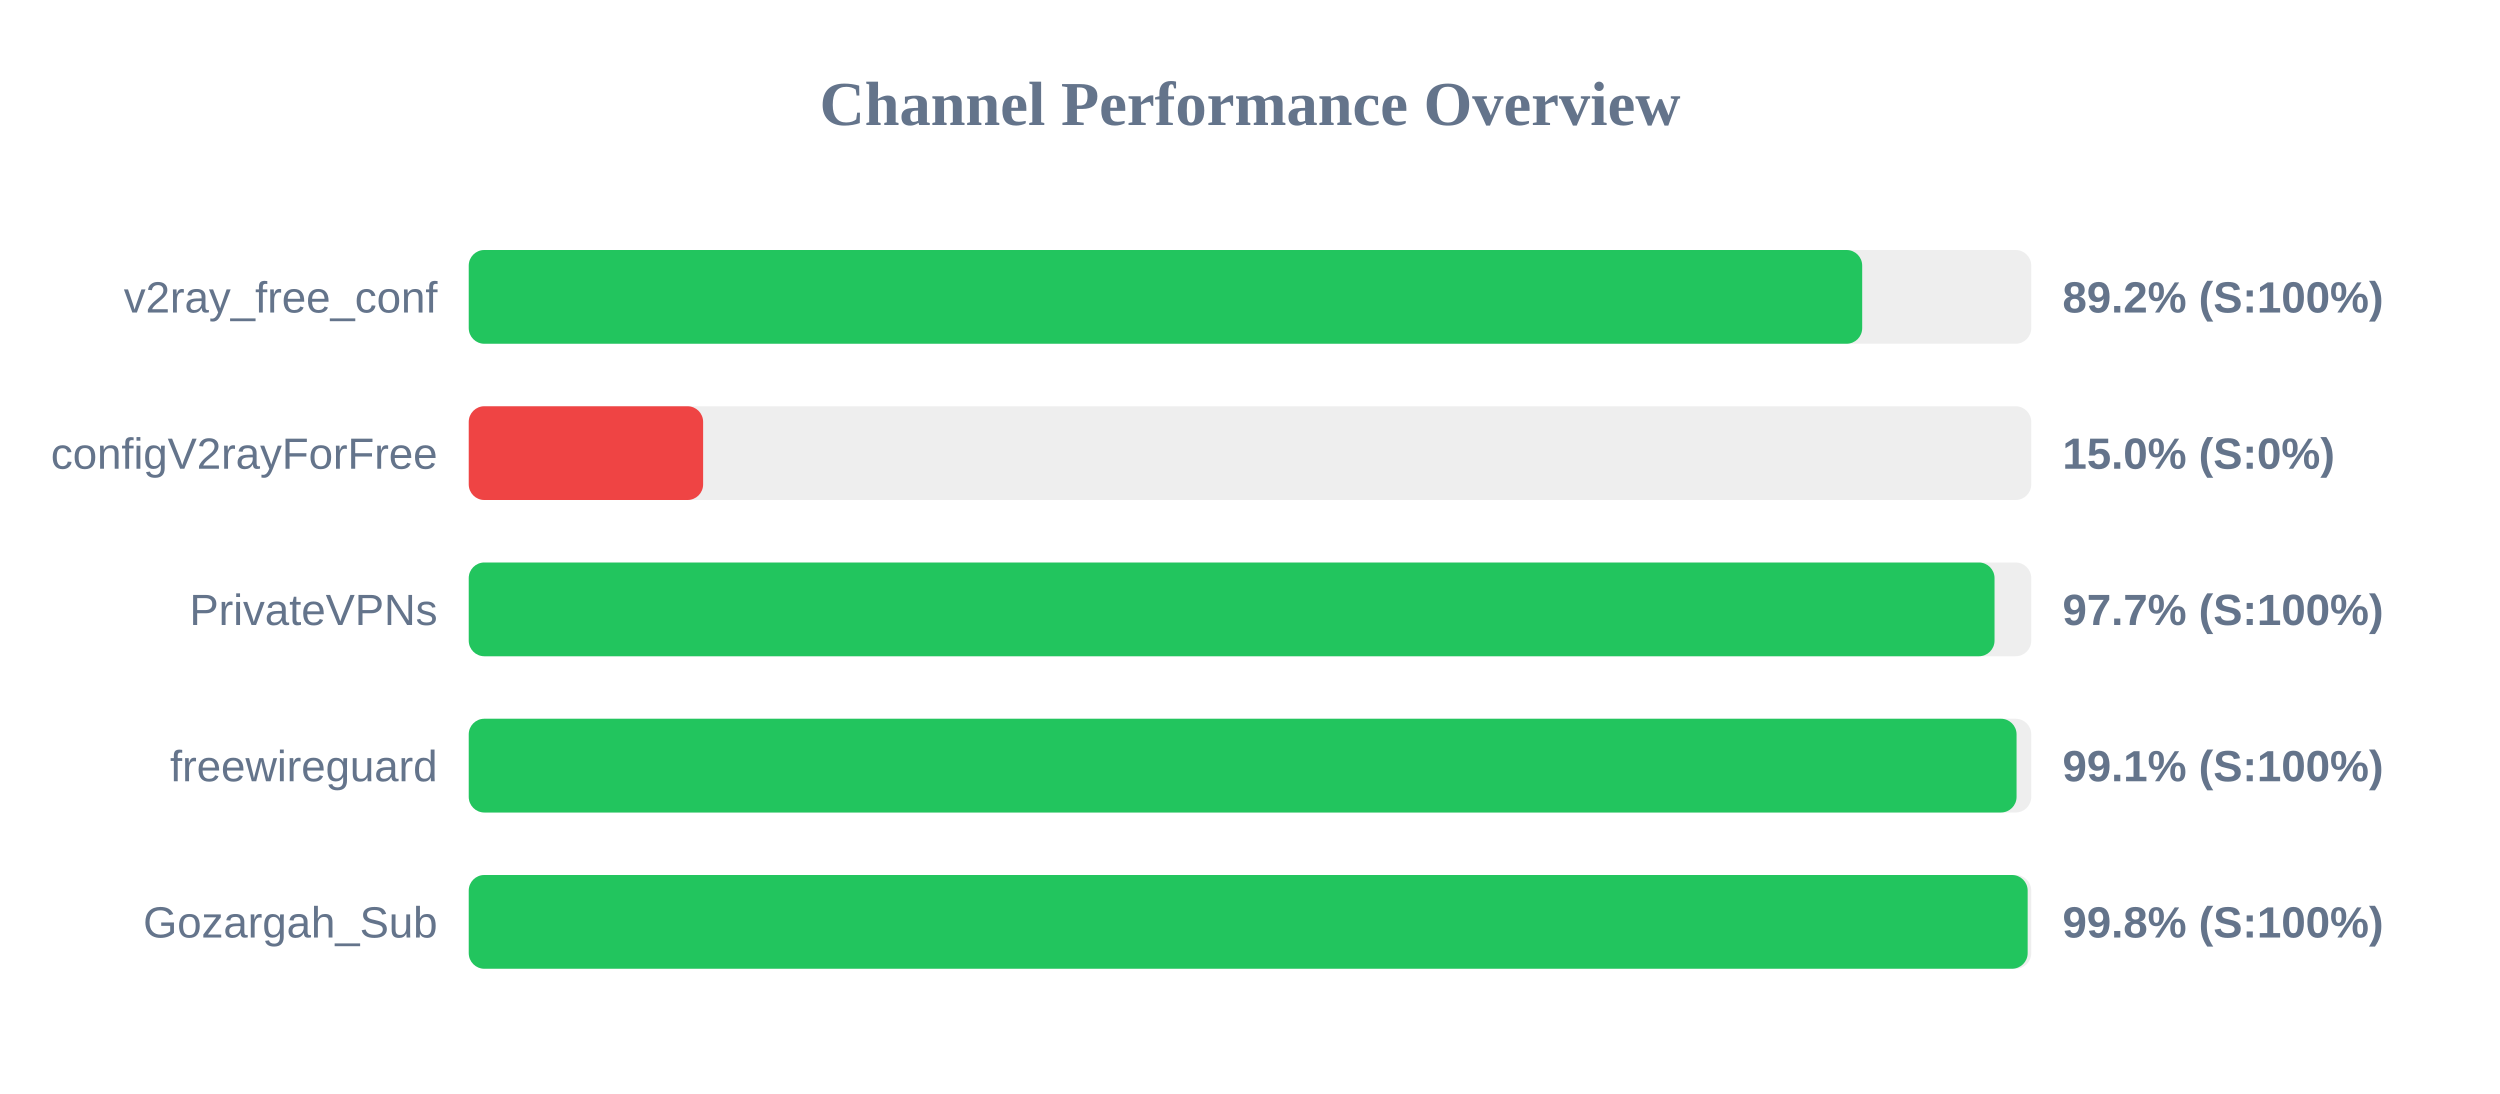
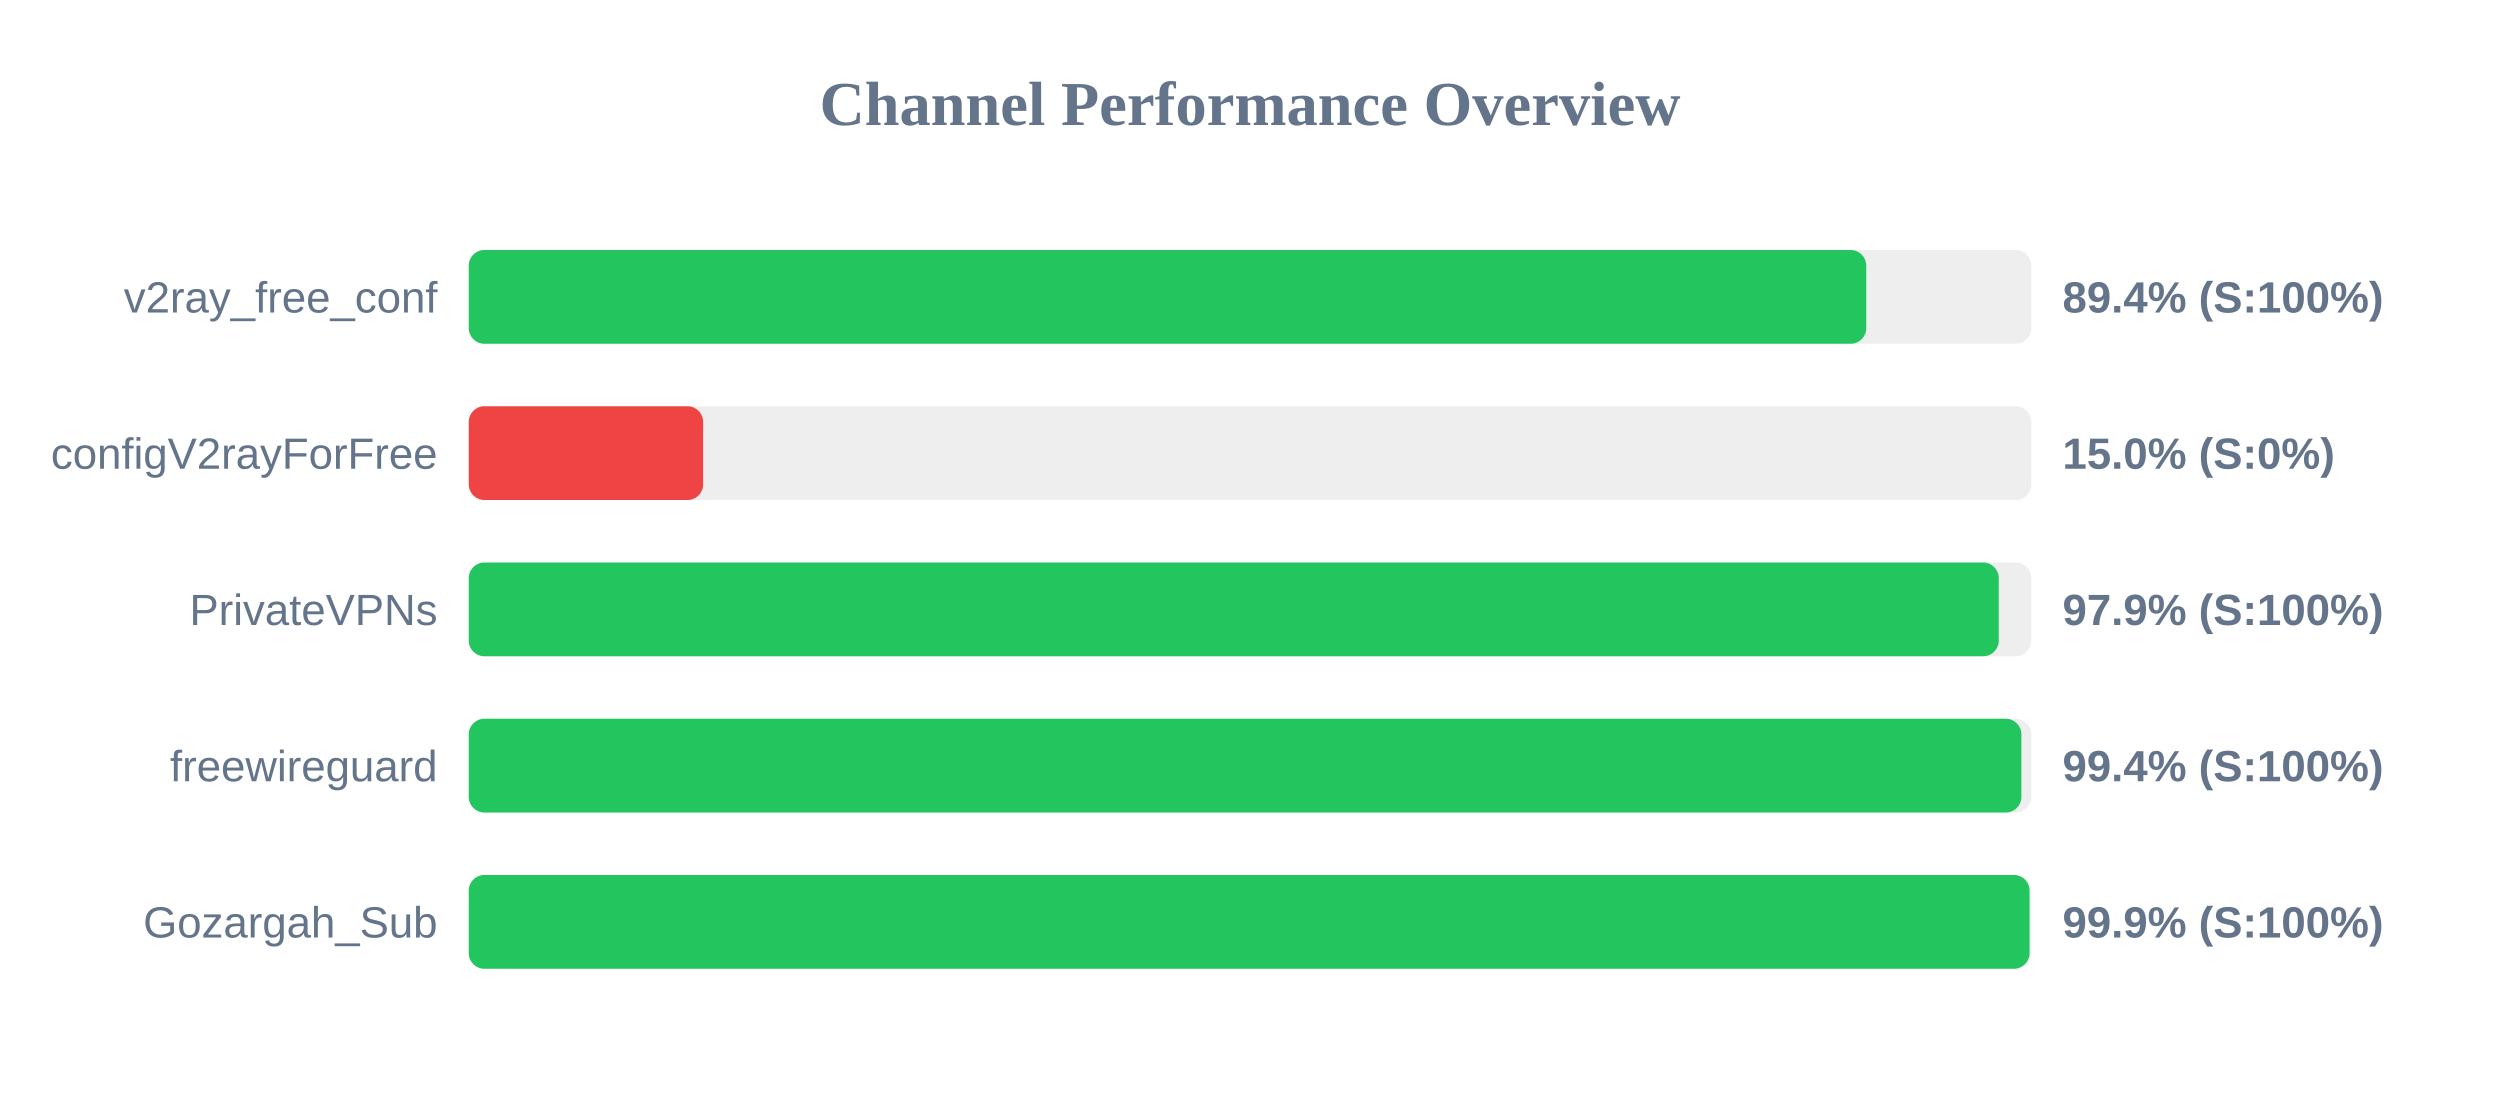
<svg xmlns="http://www.w3.org/2000/svg" width="800" height="350" version="1.1">
  <style>
        .row { font: 14px Arial; fill: #64748b; }
        .score { font: bold 14px Arial; fill: #64748b; }
    </style>
  <text x="400" y="40" text-anchor="middle" font-size="20px" font-weight="bold" fill="#64748b">Channel Performance Overview</text>
  <rect x="150" y="80" width="500" height="30" fill="#eee" rx="5" />
-   <rect x="150" y="80" width="445.9" height="30" fill="#22c55e" rx="5" />
+   <rect x="150" y="80" width="447.2" height="30" fill="#22c55e" rx="5" />
  <text x="140" y="100" text-anchor="end" class="row">v2ray_free_conf</text>
-   <text x="660" y="100" text-anchor="start" class="score">89.2% (S:100%)</text>
+   <text x="660" y="100" text-anchor="start" class="score">89.4% (S:100%)</text>
  <rect x="150" y="130" width="500" height="30" fill="#eee" rx="5" />
  <rect x="150" y="130" width="75.0" height="30" fill="#ef4444" rx="5" />
  <text x="140" y="150" text-anchor="end" class="row">configV2rayForFree</text>
  <text x="660" y="150" text-anchor="start" class="score">15.0% (S:0%)</text>
  <rect x="150" y="180" width="500" height="30" fill="#eee" rx="5" />
-   <rect x="150" y="180" width="488.25" height="30" fill="#22c55e" rx="5" />
+   <rect x="150" y="180" width="489.6" height="30" fill="#22c55e" rx="5" />
  <text x="140" y="200" text-anchor="end" class="row">PrivateVPNs</text>
-   <text x="660" y="200" text-anchor="start" class="score">97.7% (S:100%)</text>
+   <text x="660" y="200" text-anchor="start" class="score">97.9% (S:100%)</text>
  <rect x="150" y="230" width="500" height="30" fill="#eee" rx="5" />
-   <rect x="150" y="230" width="495.3" height="30" fill="#22c55e" rx="5" />
+   <rect x="150" y="230" width="496.85" height="30" fill="#22c55e" rx="5" />
  <text x="140" y="250" text-anchor="end" class="row">freewireguard</text>
-   <text x="660" y="250" text-anchor="start" class="score">99.1% (S:100%)</text>
+   <text x="660" y="250" text-anchor="start" class="score">99.4% (S:100%)</text>
  <rect x="150" y="280" width="500" height="30" fill="#eee" rx="5" />
-   <rect x="150" y="280" width="498.85" height="30" fill="#22c55e" rx="5" />
+   <rect x="150" y="280" width="499.45" height="30" fill="#22c55e" rx="5" />
  <text x="140" y="300" text-anchor="end" class="row">Gozargah_Sub</text>
-   <text x="660" y="300" text-anchor="start" class="score">99.8% (S:100%)</text>
+   <text x="660" y="300" text-anchor="start" class="score">99.9% (S:100%)</text>
</svg>
